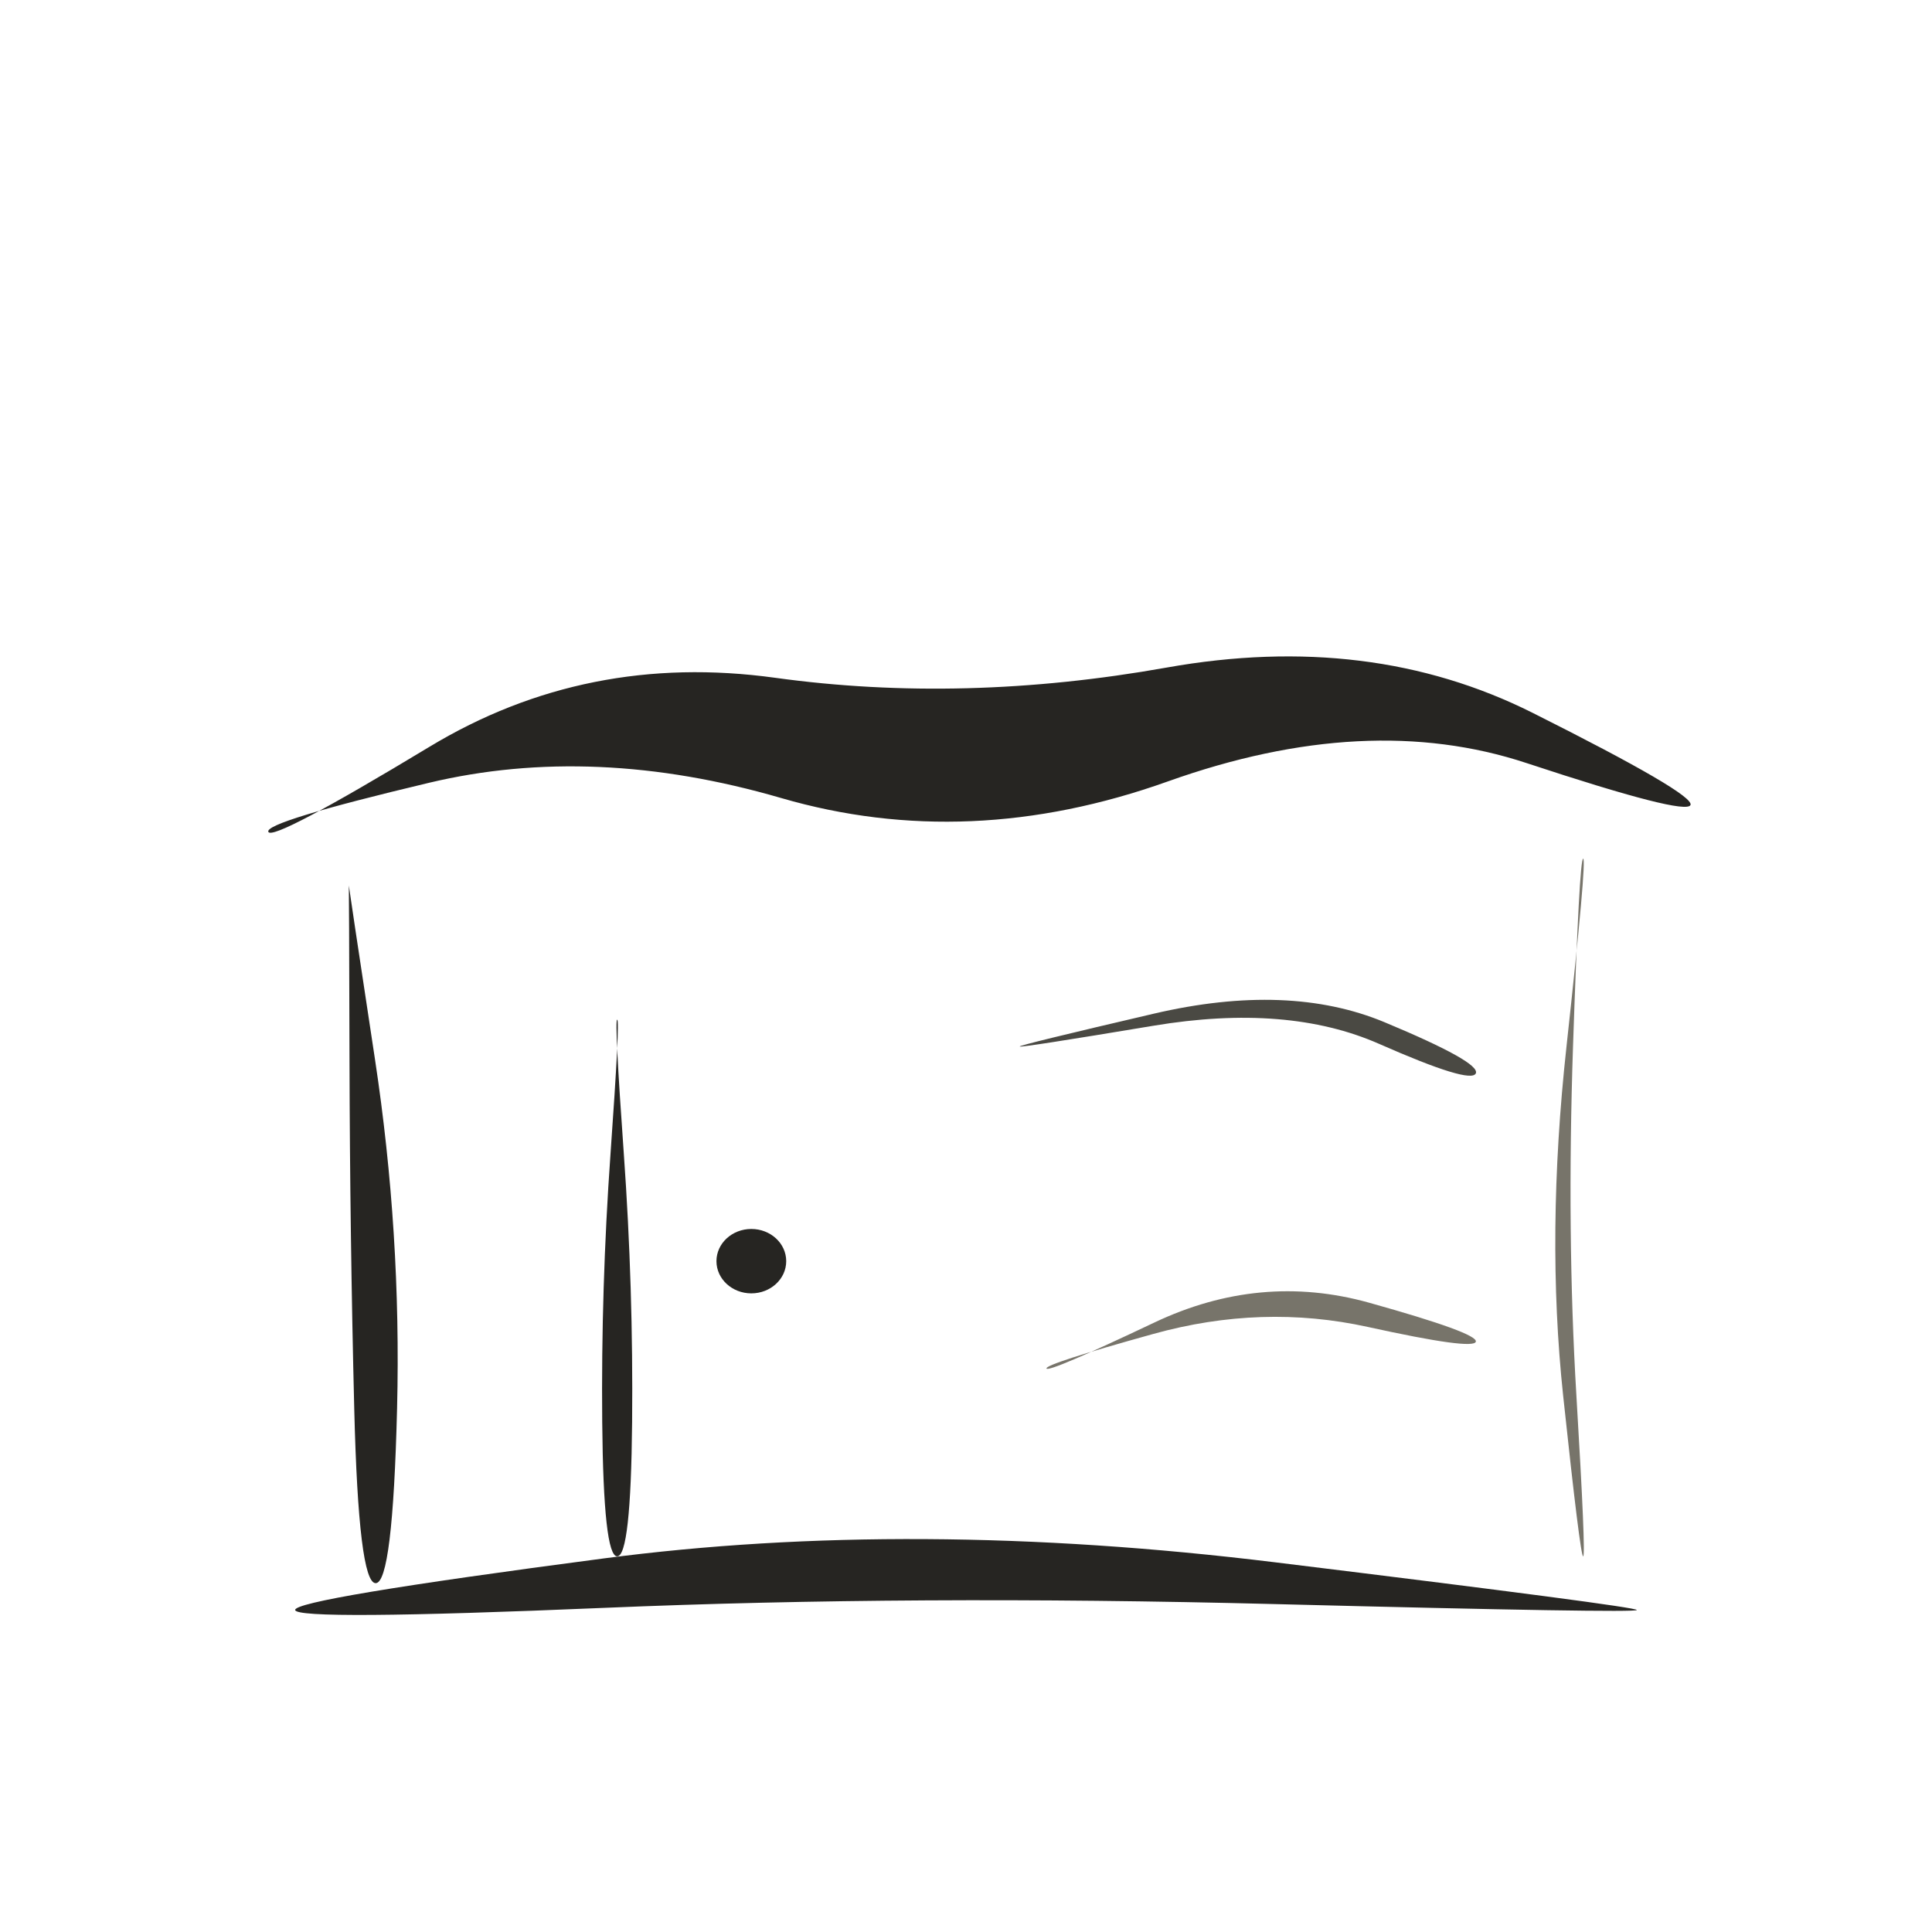
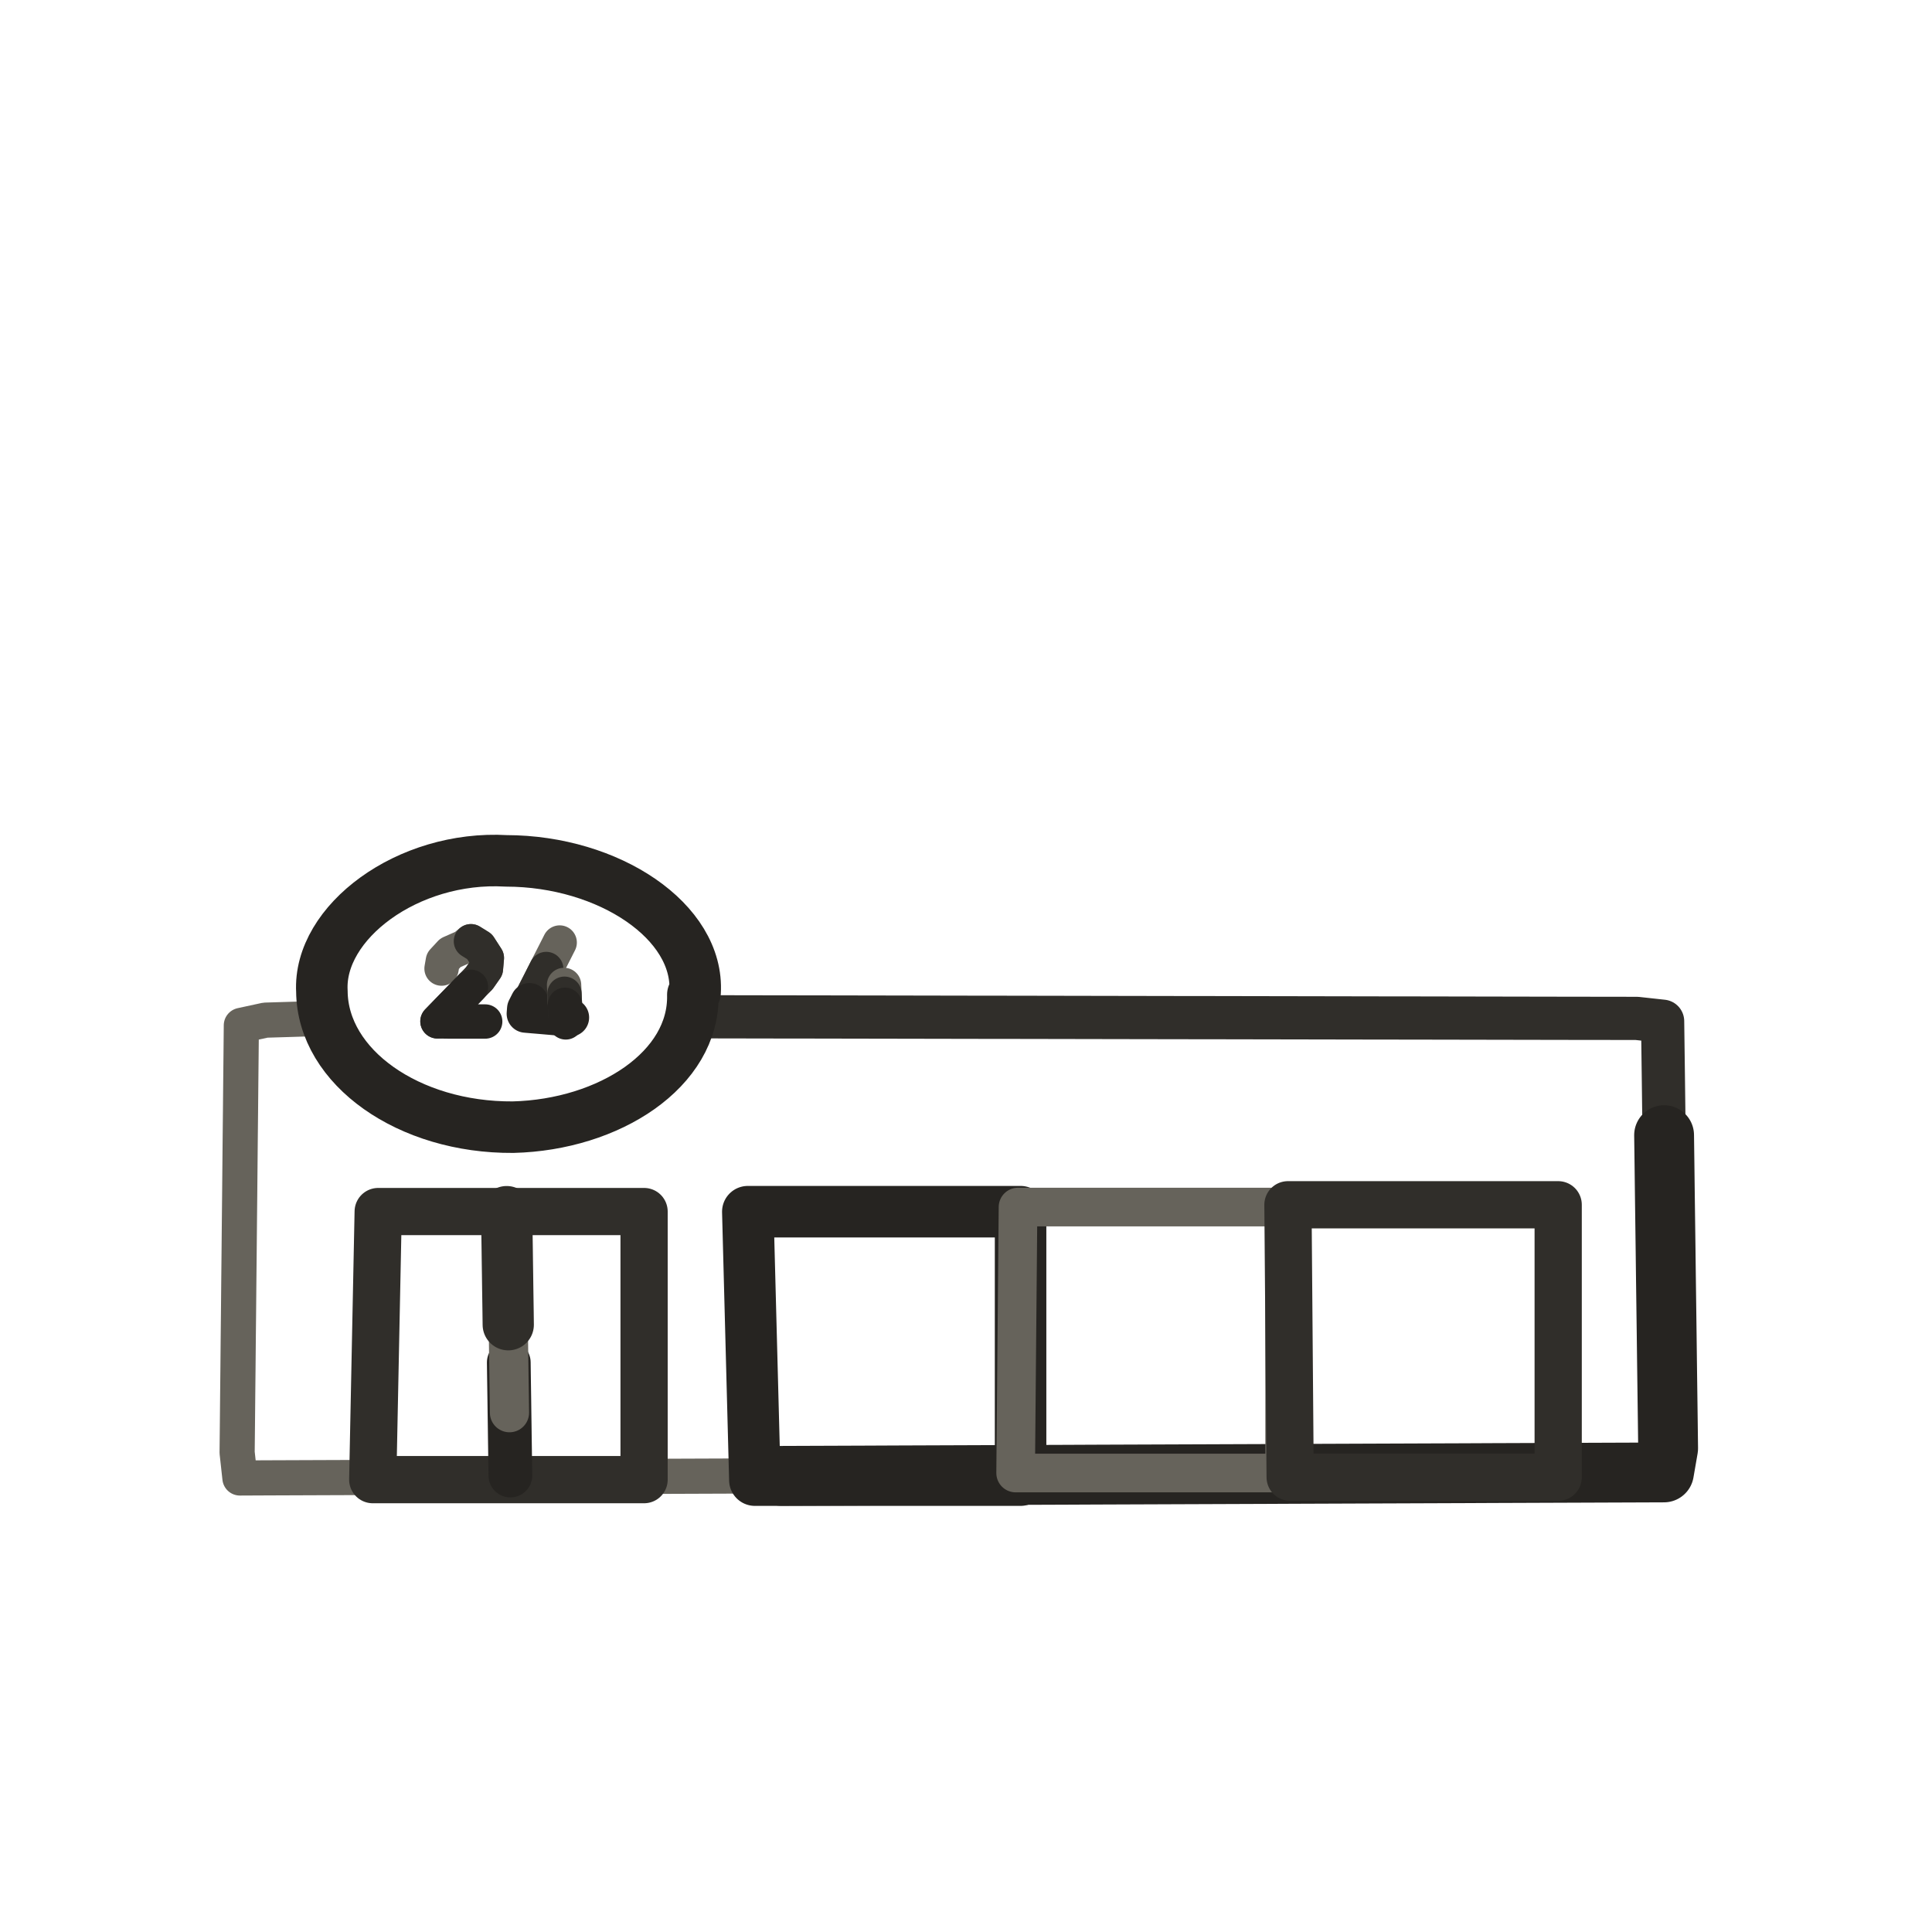
- <svg xmlns="http://www.w3.org/2000/svg" viewBox="0 0 72 72" role="img" aria-label="locations / store" data-pua="U+F0434" data-castalia-style="sumi-e-naturalist-v2" data-ink-stroke-system="filled-brush-mass-v2" data-ink-animation="wash-v1" data-ink-path-units="normalized" data-naturalist-construction="toddler-pua-referent-anatomy-v1" data-object-scale-candidate="pua-object-scale-candidate-v2">
-   <path class="ink-wash" d="M 10.000,31.000 Q 9.848,30.634 15.990,29.172 Q 22.132,27.710 29.114,29.741 Q 36.096,31.772 43.521,29.122 Q 50.945,26.472 56.889,28.437 Q 62.833,30.401 63.000,30.000 Q 63.167,29.599 57.111,26.563 Q 51.055,23.528 43.479,24.878 Q 35.904,26.228 28.886,25.259 Q 21.868,24.290 16.010,27.828 Q 10.152,31.366 10.000,31.000 Z" fill="#262522" data-ink-brush-pass="loaded-ribbon-v2" />
-   <path class="ink-wash" d="M 13.000,33.000 Q 13.008,32.999 13.025,39.518 Q 13.041,46.037 13.202,52.518 Q 13.363,59.000 14.000,59.000 Q 14.637,59.000 14.798,52.482 Q 14.959,45.963 13.975,39.482 Q 12.992,33.001 13.000,33.000 Z" fill="#262522" data-ink-brush-pass="loaded-ribbon-v2" />
-   <path class="ink-dry" d="M 59.000,32.000 Q 59.143,32.010 58.378,39.005 Q 57.613,46.000 58.253,52.004 Q 58.893,58.009 59.000,58.000 Q 59.107,57.991 58.747,51.996 Q 58.387,46.000 58.622,38.995 Q 58.857,31.990 59.000,32.000 Z" fill="#77746a" data-ink-brush-pass="dry-edge-v2" />
-   <path class="ink-wash" d="M 23.000,38.000 Q 23.108,38.000 22.752,43.000 Q 22.396,48.000 22.443,53.000 Q 22.490,58.000 23.000,58.000 Q 23.510,58.000 23.557,53.000 Q 23.604,48.000 23.248,43.000 Q 22.892,38.000 23.000,38.000 Z" fill="#262522" data-ink-brush-pass="loaded-ribbon-v2" />
-   <path class="ink-wash" d="M 38.000,39.000 Q 38.011,39.055 42.994,38.225 Q 47.977,37.395 51.400,38.904 Q 54.823,40.413 55.000,40.000 Q 55.177,39.587 51.600,38.096 Q 48.023,36.605 43.006,37.775 Q 37.989,38.945 38.000,39.000 Z" fill="#4a4943" data-ink-brush-pass="loaded-ribbon-v2" />
-   <path class="ink-dry" d="M 39.000,51.000 Q 38.938,50.835 42.987,49.710 Q 47.037,48.585 50.978,49.452 Q 54.920,50.319 55.000,50.000 Q 55.080,49.681 51.022,48.548 Q 46.963,47.415 43.013,49.290 Q 39.062,51.165 39.000,51.000 Z" fill="#77746a" data-ink-brush-pass="dry-edge-v2" />
-   <ellipse class="ink-wash" cx="28" cy="47" rx="1.3" ry="1.2" fill="#262522" data-ink-brush-pass="loaded-dab-v1" />
-   <path class="ink-wash" d="M 11.000,60.000 Q 11.035,60.406 22.518,59.920 Q 34.000,59.434 47.495,59.779 Q 60.991,60.123 61.000,60.000 Q 61.009,59.877 47.505,58.221 Q 34.000,56.566 22.482,58.080 Q 10.965,59.594 11.000,60.000 Z" fill="#262522" data-ink-brush-pass="loaded-ribbon-v2" />
+ <svg xmlns="http://www.w3.org/2000/svg" viewBox="0 0 72 72" version="1.1" data-castalia-style="sumi-e-ink-wash-v1" data-ink-stroke-system="tapered-v1" data-ink-coverage="complete" data-ink-pressure="loaded-middle-v1" role="img" aria-label="locations / store" data-naturalist-construction="canonical-emoji-anatomy-transplant-v1" data-toddler-review="activities-complete-v1" data-pua="U+F0434" data-pua-familiar-source="1F3EA" data-referent-review="familiar-silhouette-v1" data-intentional-components="canonical-emoji-anatomy-v1" data-object-scale-candidate="pua-object-scale-candidate-v2">
+   <g id="line">
+     <path class="ink-stroke" data-ink-stroke="tapered" data-ink-role="line-source-tapered" data-ink-index="0" pathLength="1" d="M 25.976,37.892 L 27.037,37.894 L 28.099,37.896 L 29.160,37.898 L 30.222,37.899 L 31.283,37.901 L 32.344,37.903 L 33.406,37.905 L 34.467,37.907 L 35.529,37.909 L 36.590,37.911 L 37.651,37.912 L 38.713,37.914 L 39.774,37.916 L 40.836,37.918 L 41.897,37.920 L 42.958,37.922 L 44.020,37.924 L 45.081,37.925 L 46.142,37.927 L 47.204,37.929 L 48.265,37.931 L 49.327,37.933 L 50.388,37.935 L 51.449,37.937 L 52.511,37.938 L 53.572,37.940 L 54.634,37.942 L 55.695,37.944 L 56.756,37.946 L 57.818,37.948 L 58.879,37.950 L 59.941,37.951 L 61.002,37.953 L 61.961,38.058 L 61.975,39.120 L 61.989,40.181 L 62.002,41.242 L 62.016,42.304 L 62.030,43.365 L 62.043,44.426 L 62.057,45.488 L 62.071,46.549" fill="none" stroke="#302e2a" stroke-width="1.61" stroke-linecap="round" stroke-linejoin="round" data-activity-source-width="0.73" data-ink-brush-pass="loaded-contour-v2" data-toddler-clarity="canonical-referent-anatomy-v1" data-pua-toddler-source-width="1.61" />
+     <path class="ink-stroke" data-ink-stroke="tapered" data-ink-role="line-source-tapered" data-ink-index="1" pathLength="1" d="M 62.016,42.304 L 62.030,43.365 L 62.043,44.426 L 62.057,45.488 L 62.071,46.549 L 62.084,47.610 L 62.098,48.671 L 62.112,49.733 L 62.125,50.794 L 62.139,51.855 L 62.153,52.917 L 62.166,53.978 L 62.011,54.873 L 60.949,54.877 L 59.888,54.881 L 58.826,54.885 L 57.765,54.889 L 56.704,54.893 L 55.642,54.897 L 54.581,54.902 L 53.520,54.906 L 52.458,54.910 L 51.397,54.914 L 50.335,54.918 L 49.274,54.922 L 48.213,54.926 L 47.151,54.931 L 46.090,54.935 L 45.028,54.939 L 43.967,54.943 L 42.906,54.947 L 41.844,54.951 L 40.783,54.955 L 39.722,54.960 L 38.660,54.964 L 37.599,54.968 L 36.537,54.972 L 35.476,54.976 L 34.415,54.980 L 33.353,54.984 L 32.292,54.989 L 31.230,54.993 L 30.169,54.997 L 29.108,55.001" fill="none" stroke="#262421" stroke-width="2.23" stroke-linecap="round" stroke-linejoin="round" data-activity-source-width="0.93" data-ink-brush-pass="loaded-contour-v2" data-toddler-clarity="canonical-referent-anatomy-v1" data-pua-toddler-source-width="2.23" />
+     <path class="ink-stroke" data-ink-stroke="tapered" data-ink-role="line-source-tapered" data-ink-index="2" pathLength="1" d="M 33.353,54.984 L 32.292,54.989 L 31.230,54.993 L 30.169,54.997 L 29.108,55.001 L 28.046,55.005 L 26.985,55.009 L 25.923,55.013 L 24.862,55.017 L 23.801,55.022 L 22.739,55.026 L 21.678,55.030 L 20.617,55.034 L 19.555,55.038 L 18.494,55.042 L 17.432,55.046 L 16.371,55.051 L 15.310,55.055 L 14.248,55.059 L 13.187,55.063 L 12.125,55.067 L 11.064,55.071 L 10.003,55.075 L 8.941,55.080 L 8.837,54.132 L 8.848,53.071 L 8.858,52.009 L 8.869,50.948 L 8.879,49.887 L 8.890,48.825 L 8.900,47.764 L 8.911,46.703 L 8.921,45.641 L 8.932,44.580 L 8.942,43.518 L 8.952,42.457 L 8.963,41.396 L 8.973,40.334 L 8.984,39.273 L 8.994,38.212 L 9.891,38.018 L 10.952,37.986 L 12.013,37.953" fill="none" stroke="#66635b" stroke-width="1.31" stroke-linecap="round" stroke-linejoin="round" data-activity-source-width="0.73" data-ink-brush-pass="dry-edge-v2" data-toddler-clarity="canonical-referent-anatomy-v1" data-pua-toddler-source-width="1.31" />
+     <path class="ink-stroke" data-ink-stroke="tapered" data-ink-role="line-source-tapered" data-ink-index="3" pathLength="1" d="M 14.094,45.151 L 24.003,45.151 L 24.003,55.142 L 13.891,55.142 L 14.094,45.151" fill="none" stroke="#302e2a" stroke-width="1.76" stroke-linecap="round" stroke-linejoin="round" data-activity-source-width="0.80" data-ink-brush-pass="loaded-contour-v2" data-toddler-clarity="canonical-referent-anatomy-v1" data-pua-toddler-source-width="1.76" />
+     <path class="ink-stroke" data-ink-stroke="tapered" data-ink-role="line-source-tapered" data-ink-index="4" pathLength="1" d="M 19.020,54.989 L 19.013,54.521 L 19.007,54.052 L 19.000,53.584 L 18.994,53.116 L 18.987,52.647 L 18.981,52.179 L 18.974,51.711 L 18.967,51.242 L 18.961,50.774" fill="none" stroke="#262421" stroke-width="1.63" stroke-linecap="round" stroke-linejoin="round" data-activity-source-width="0.68" data-ink-brush-pass="loaded-contour-v2" data-toddler-clarity="canonical-referent-anatomy-v1" data-pua-toddler-source-width="1.63" />
+     <path class="ink-stroke" data-ink-stroke="tapered" data-ink-role="line-source-tapered" data-ink-index="5" pathLength="1" d="M 18.987,52.647 L 18.981,52.179 L 18.974,51.711 L 18.967,51.242 L 18.961,50.774 L 18.954,50.306 L 18.948,49.837 L 18.941,49.369 L 18.935,48.901 L 18.928,48.432 L 18.921,47.964 L 18.915,47.496" fill="none" stroke="#66635b" stroke-width="1.46" stroke-linecap="round" stroke-linejoin="round" data-activity-source-width="0.81" data-ink-brush-pass="dry-edge-v2" data-toddler-clarity="canonical-referent-anatomy-v1" data-pua-toddler-source-width="1.46" />
+     <path class="ink-stroke" data-ink-stroke="tapered" data-ink-role="line-source-tapered" data-ink-index="6" pathLength="1" d="M 18.941,49.369 L 18.935,48.901 L 18.928,48.432 L 18.921,47.964 L 18.915,47.496 L 18.908,47.027 L 18.902,46.559 L 18.895,46.091 L 18.889,45.622 L 18.882,45.154" fill="none" stroke="#302e2a" stroke-width="1.91" stroke-linecap="round" stroke-linejoin="round" data-activity-source-width="0.87" data-ink-brush-pass="loaded-contour-v2" data-toddler-clarity="canonical-referent-anatomy-v1" data-pua-toddler-source-width="1.91" />
+     <path class="ink-stroke" data-ink-stroke="tapered" data-ink-role="line-source-tapered" data-ink-index="7" pathLength="1" d="M 27.869,45.156 L 38.034,45.156 L 38.034,55.16 L 28.132,55.16 L 27.869,45.156" fill="none" stroke="#262421" stroke-width="1.92" stroke-linecap="round" stroke-linejoin="round" data-activity-source-width="0.80" data-ink-brush-pass="loaded-contour-v2" data-toddler-clarity="canonical-referent-anatomy-v1" data-pua-toddler-source-width="1.92" />
+     <path class="ink-stroke" data-ink-stroke="tapered" data-ink-role="line-source-tapered" data-ink-index="8" pathLength="1" d="M 37.939,44.983 L 47.875,44.983 L 47.875,54.895 L 37.85,54.895 L 37.939,44.983" fill="none" stroke="#66635b" stroke-width="1.44" stroke-linecap="round" stroke-linejoin="round" data-activity-source-width="0.80" data-ink-brush-pass="dry-edge-v2" data-toddler-clarity="canonical-referent-anatomy-v1" data-pua-toddler-source-width="1.44" />
+     <path class="ink-stroke" data-ink-stroke="tapered" data-ink-role="line-source-tapered" data-ink-index="9" pathLength="1" d="M 47.998,44.898 L 58.069,44.898 L 58.069,55.051 L 48.08,55.051 L 47.998,44.898" fill="none" stroke="#302e2a" stroke-width="1.76" stroke-linecap="round" stroke-linejoin="round" data-activity-source-width="0.80" data-ink-brush-pass="loaded-contour-v2" data-toddler-clarity="canonical-referent-anatomy-v1" data-pua-toddler-source-width="1.76" />
+     <path class="ink-stroke" data-ink-stroke="tapered" data-ink-role="line-source-tapered" data-ink-index="10" pathLength="1" d="M 25.82,37.07 C 25.886,39.852 22.703,41.917 19.12,42.006 C 15.24,42.033 12.021,39.777 11.996,36.946 C 11.855,34.373 15.199,31.87 18.864,32.082 C 22.699,32.088 26.062,34.346 25.904,36.983 L 25.82,37.07" fill="none" stroke="#262421" stroke-width="1.92" stroke-linecap="round" stroke-linejoin="round" data-activity-source-width="0.80" data-ink-brush-pass="loaded-contour-v2" data-toddler-clarity="canonical-referent-anatomy-v1" data-pua-toddler-source-width="1.92" />
+     <path class="ink-stroke" data-ink-stroke="tapered" data-ink-role="line-source-tapered" data-ink-index="11" pathLength="1" d="M 16.455,36.096 L 16.504,35.812 L 16.786,35.507 L 17.294,35.283 L 17.550,35.077 L 17.870,35.276 L 18.144,35.701 L 18.109,36.102 L 17.864,36.453" fill="none" stroke="#66635b" stroke-width="1.28" stroke-linecap="round" stroke-linejoin="round" data-activity-source-width="0.49" data-ink-brush-pass="dry-edge-v2" data-toddler-clarity="canonical-referent-anatomy-v1" data-pua-toddler-source-width="1.28" />
+     <path class="ink-stroke" data-ink-stroke="tapered" data-ink-role="line-source-tapered" data-ink-index="12" pathLength="1" d="M 17.550,35.077 L 17.870,35.276 L 18.144,35.701 L 18.109,36.102 L 17.864,36.453 L 17.552,36.775 L 17.240,37.097 L 16.928,37.419 L 16.615,37.741 L 16.303,38.063" fill="none" stroke="#302e2a" stroke-width="1.28" stroke-linecap="round" stroke-linejoin="round" data-activity-source-width="0.52" data-ink-brush-pass="loaded-contour-v2" data-toddler-clarity="canonical-referent-anatomy-v1" data-pua-toddler-source-width="1.28" />
+     <path class="ink-stroke" data-ink-stroke="tapered" data-ink-role="line-source-tapered" data-ink-index="13" pathLength="1" d="M 17.552,36.775 L 17.240,37.097 L 16.928,37.419 L 16.615,37.741 L 16.303,38.063 L 16.737,38.069 L 17.185,38.069 L 17.634,38.069 L 18.082,38.069" fill="none" stroke="#262421" stroke-width="1.28" stroke-linecap="round" stroke-linejoin="round" data-activity-source-width="0.53" data-ink-brush-pass="loaded-contour-v2" data-toddler-clarity="canonical-referent-anatomy-v1" data-pua-toddler-source-width="1.28" />
+     <path class="ink-stroke" data-ink-stroke="tapered" data-ink-role="line-source-tapered" data-ink-index="14" pathLength="1" d="M 20.858,35.125 L 20.733,35.372 L 20.608,35.618 L 20.482,35.865 L 20.357,36.112 L 20.232,36.358 L 20.107,36.605 L 19.981,36.852 L 19.856,37.098" fill="none" stroke="#66635b" stroke-width="1.28" stroke-linecap="round" stroke-linejoin="round" data-activity-source-width="0.47" data-ink-brush-pass="dry-edge-v2" data-toddler-clarity="canonical-referent-anatomy-v1" data-pua-toddler-source-width="1.28" />
+     <path class="ink-stroke" data-ink-stroke="tapered" data-ink-role="line-source-tapered" data-ink-index="15" pathLength="1" d="M 20.357,36.112 L 20.232,36.358 L 20.107,36.605 L 19.981,36.852 L 19.856,37.098 L 19.731,37.345 L 19.606,37.592 L 19.591,37.777 L 19.867,37.801 L 20.143,37.824" fill="none" stroke="#302e2a" stroke-width="1.28" stroke-linecap="round" stroke-linejoin="round" data-activity-source-width="0.55" data-ink-brush-pass="loaded-contour-v2" data-toddler-clarity="canonical-referent-anatomy-v1" data-pua-toddler-source-width="1.28" />
+     <path class="ink-stroke" data-ink-stroke="tapered" data-ink-role="line-source-tapered" data-ink-index="16" pathLength="1" d="M 19.731,37.345 L 19.606,37.592 L 19.591,37.777 L 19.867,37.801 L 20.143,37.824 L 20.418,37.848 L 20.694,37.872 L 20.969,37.896 L 21.245,37.920" fill="none" stroke="#262421" stroke-width="1.42" stroke-linecap="round" stroke-linejoin="round" data-activity-source-width="0.59" data-ink-brush-pass="loaded-contour-v2" data-toddler-clarity="canonical-referent-anatomy-v1" data-pua-toddler-source-width="1.42" />
+     <path class="ink-stroke" data-ink-stroke="tapered" data-ink-role="line-source-tapered" data-ink-index="17" pathLength="1" d="M 21.021,36.706 L 21.025,36.788 L 21.028,36.870 L 21.032,36.952 L 21.036,37.034 L 21.040,37.117 L 21.043,37.199 L 21.047,37.281 L 21.051,37.363" fill="none" stroke="#66635b" stroke-width="1.28" stroke-linecap="round" stroke-linejoin="round" data-activity-source-width="0.54" data-ink-brush-pass="dry-edge-v2" data-toddler-clarity="canonical-referent-anatomy-v1" data-pua-toddler-source-width="1.28" />
+     <path class="ink-stroke" data-ink-stroke="tapered" data-ink-role="line-source-tapered" data-ink-index="18" pathLength="1" d="M 21.036,37.034 L 21.040,37.117 L 21.043,37.199 L 21.047,37.281 L 21.051,37.363 L 21.054,37.445 L 21.058,37.527 L 21.062,37.609 L 21.065,37.691 L 21.069,37.774" fill="none" stroke="#302e2a" stroke-width="1.28" stroke-linecap="round" stroke-linejoin="round" data-activity-source-width="0.58" data-ink-brush-pass="loaded-contour-v2" data-toddler-clarity="canonical-referent-anatomy-v1" data-pua-toddler-source-width="1.28" />
+     <path class="ink-stroke" data-ink-stroke="tapered" data-ink-role="line-source-tapered" data-ink-index="19" pathLength="1" d="M 21.054,37.445 L 21.058,37.527 L 21.062,37.609 L 21.065,37.691 L 21.069,37.774 L 21.073,37.856 L 21.077,37.938 L 21.080,38.020 L 21.084,38.102" fill="none" stroke="#262421" stroke-width="1.28" stroke-linecap="round" stroke-linejoin="round" data-activity-source-width="0.53" data-ink-brush-pass="loaded-contour-v2" data-toddler-clarity="canonical-referent-anatomy-v1" data-pua-toddler-source-width="1.28" />
+   </g>
</svg>
